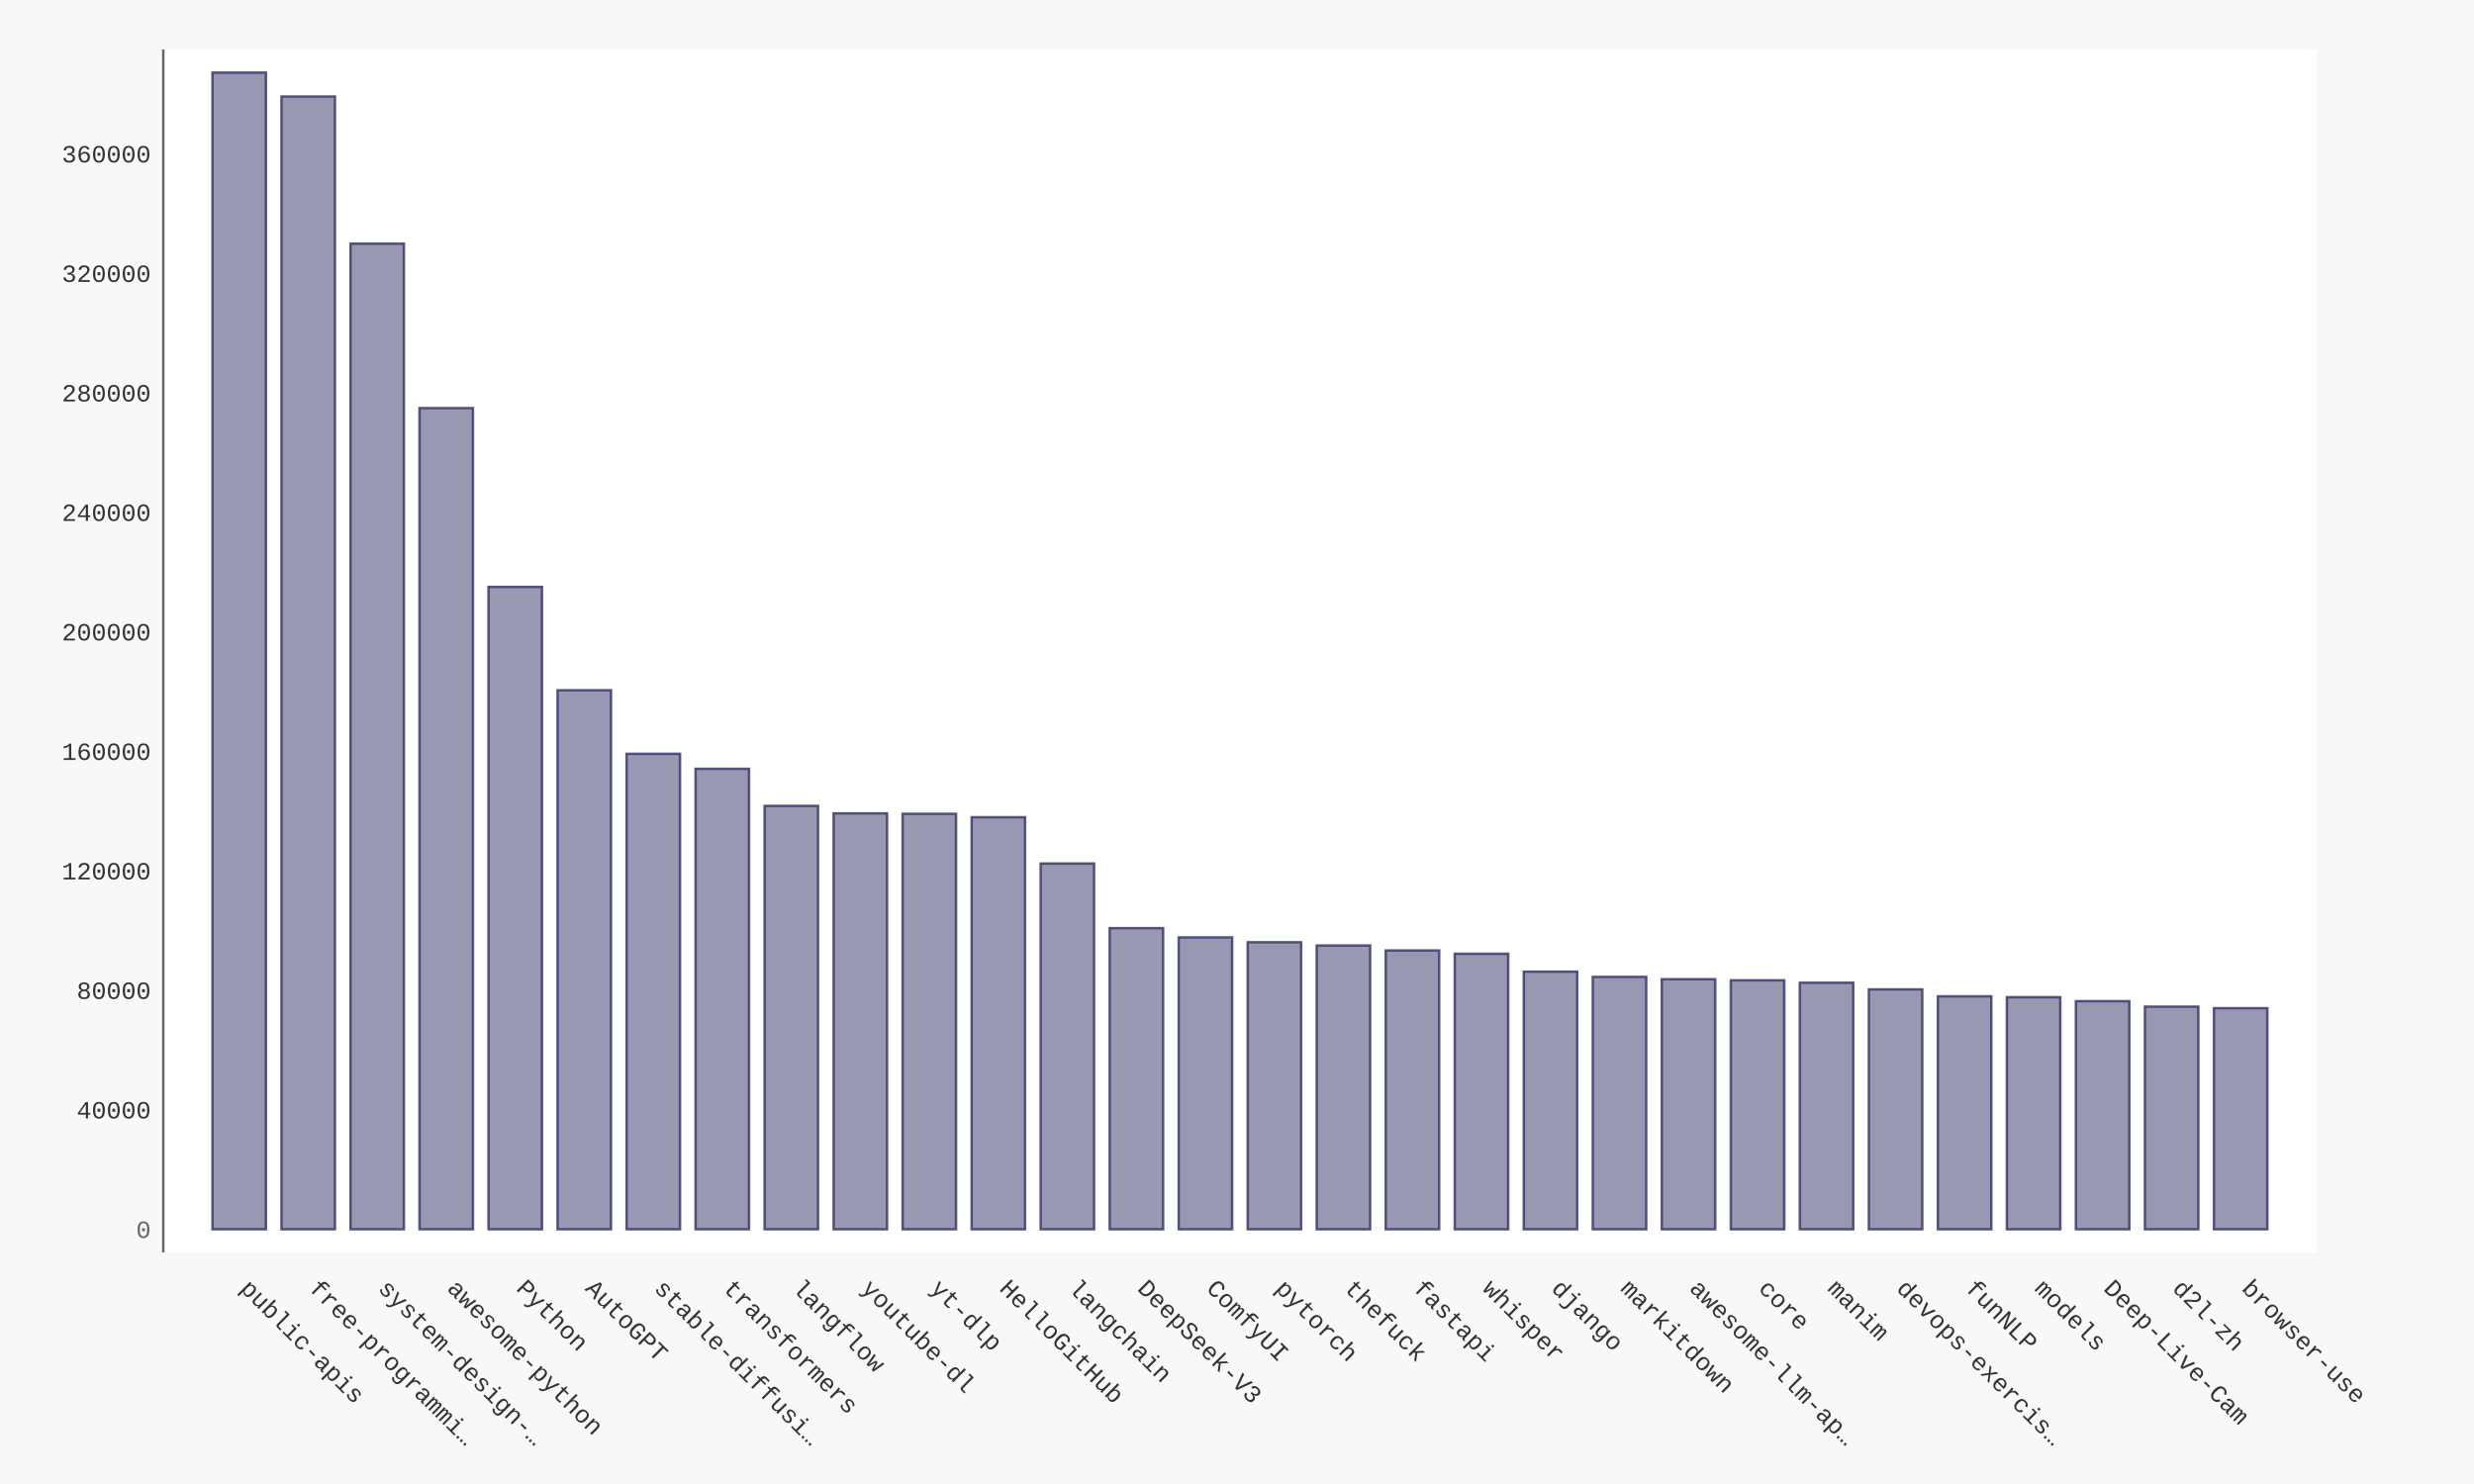
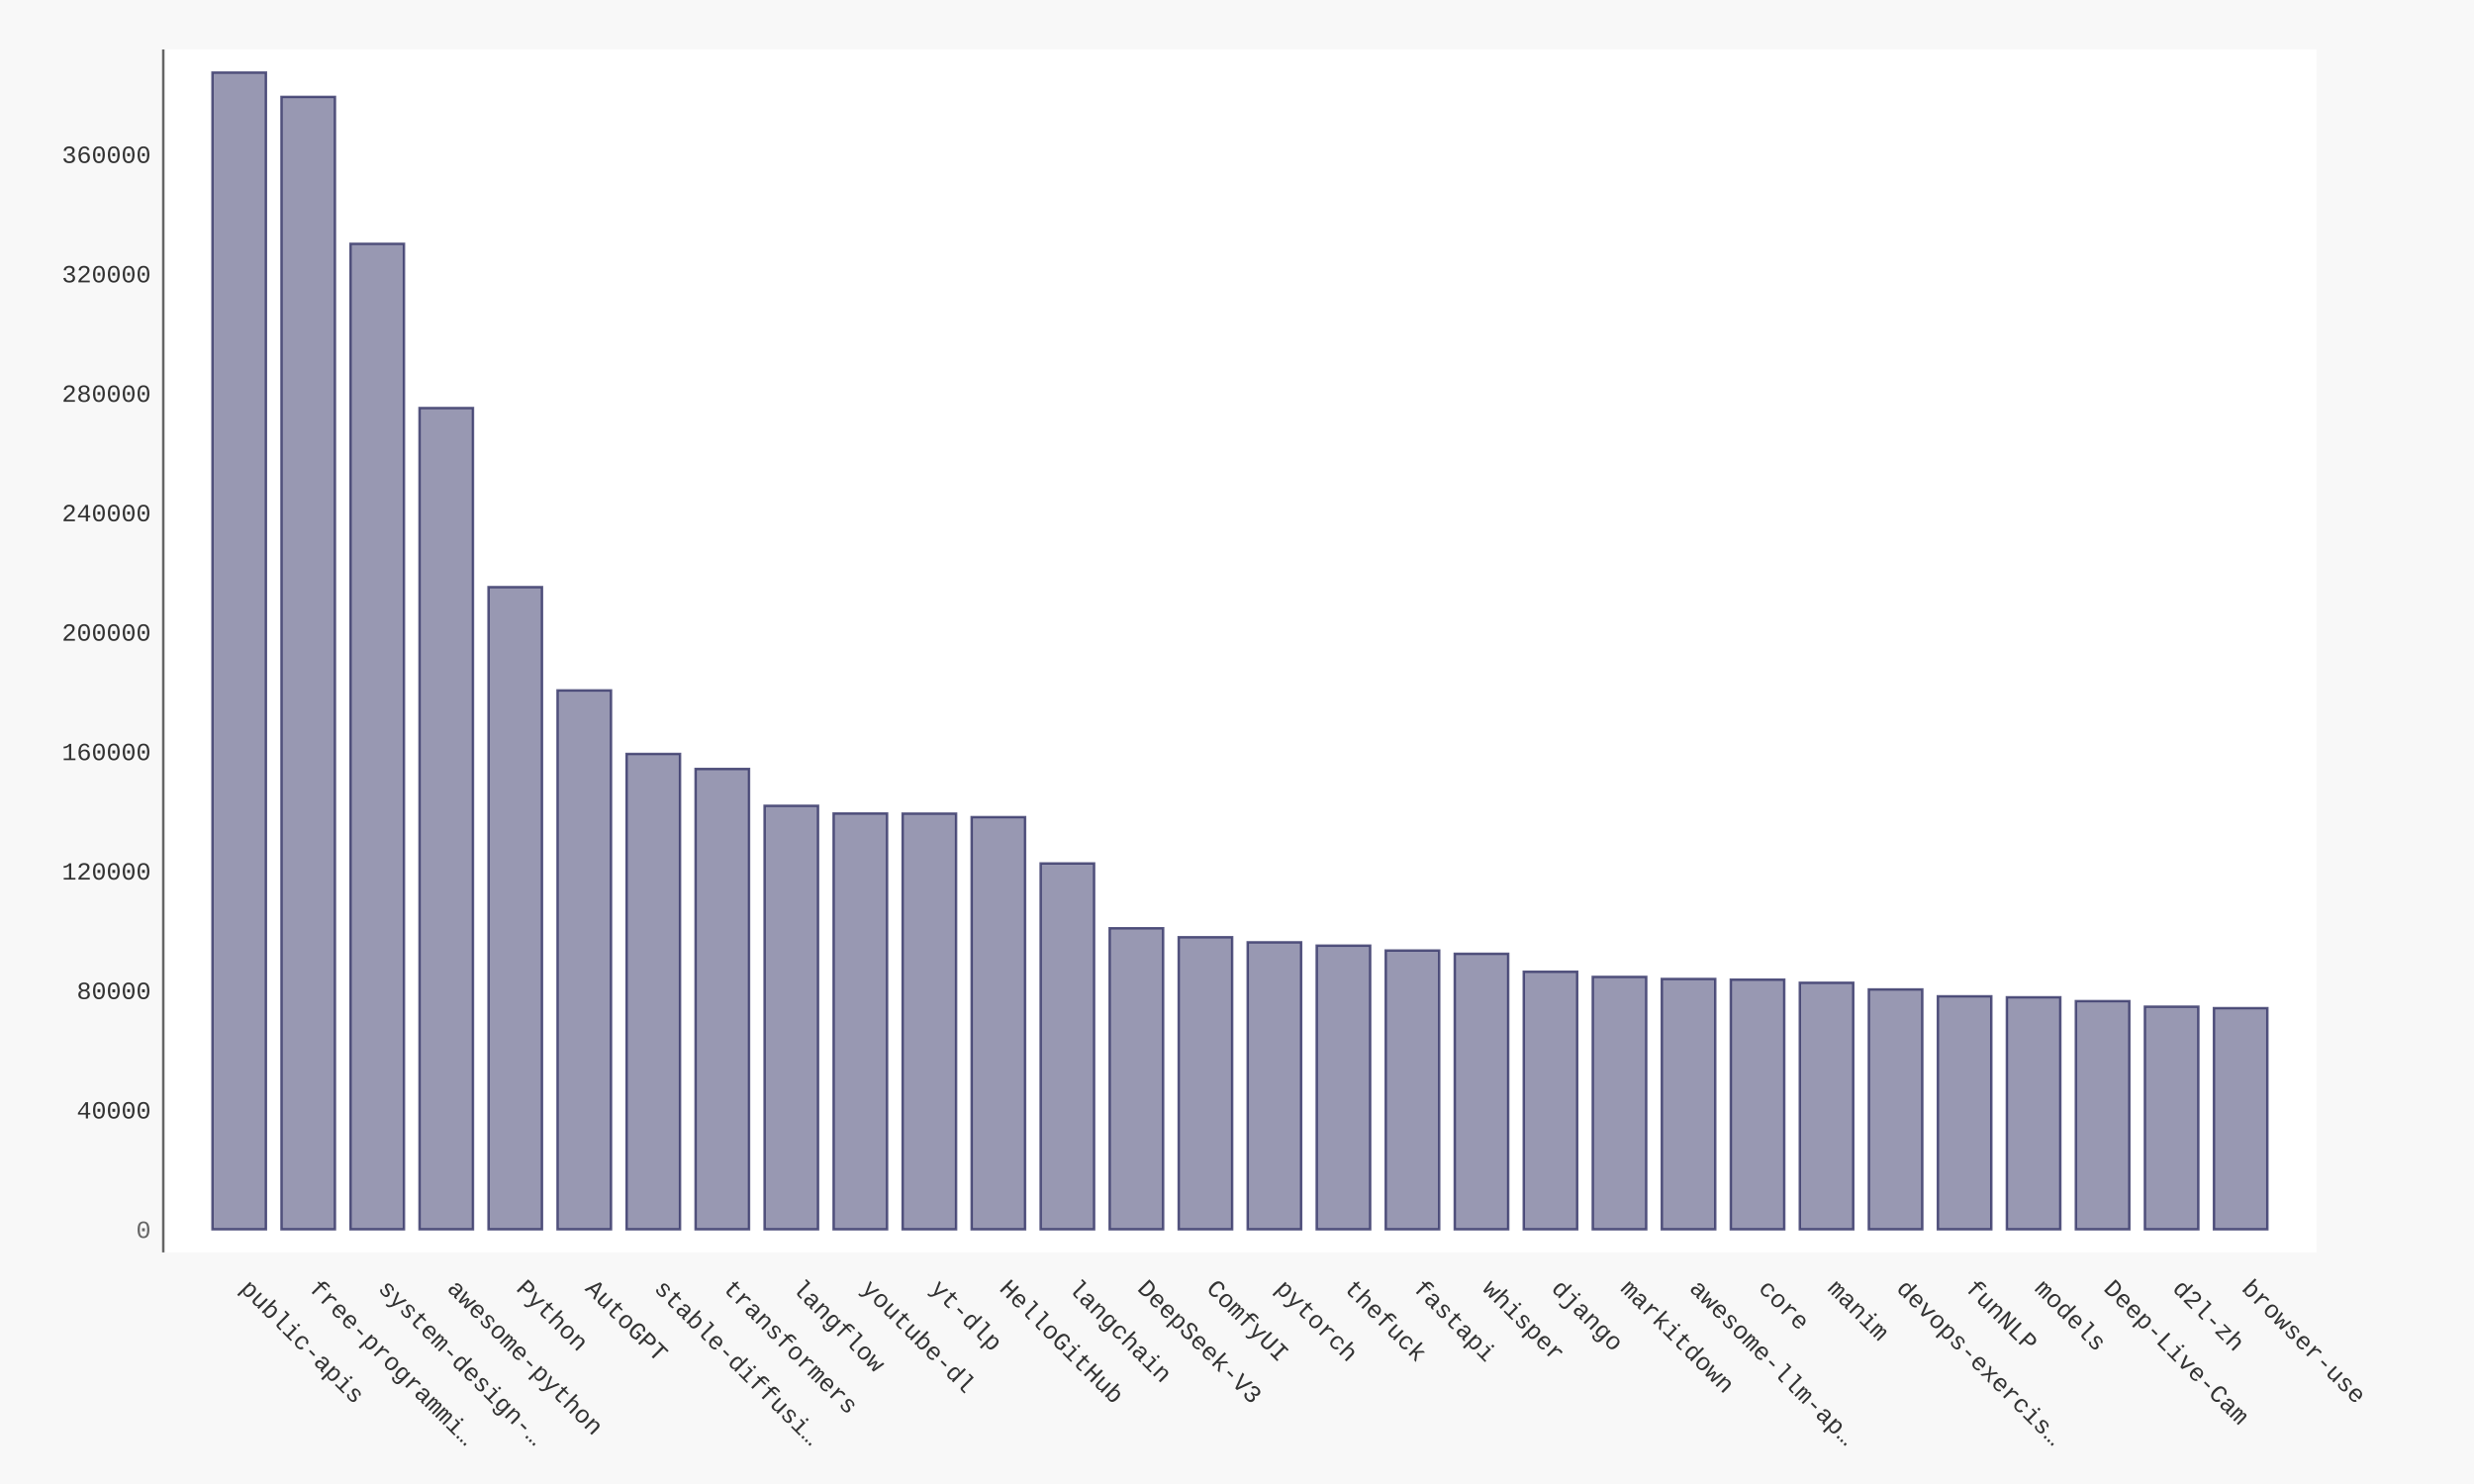
- <svg xmlns="http://www.w3.org/2000/svg" xmlns:xlink="http://www.w3.org/1999/xlink" id="chart-f9e00564-3231-4e1b-9643-16012930f23b" class="pygal-chart" viewBox="0 0 1000 600">
+ <svg xmlns="http://www.w3.org/2000/svg" xmlns:xlink="http://www.w3.org/1999/xlink" id="chart-04f6d96b-ba4d-42b1-bc1d-59f795918629" class="pygal-chart" viewBox="0 0 1000 600">
  <defs>
-     <style type="text/css">#chart-f9e00564-3231-4e1b-9643-16012930f23b{-webkit-user-select:none;-webkit-font-smoothing:antialiased;font-family:Consolas,"Liberation Mono",Menlo,Courier,monospace}#chart-f9e00564-3231-4e1b-9643-16012930f23b .title{font-family:Consolas,"Liberation Mono",Menlo,Courier,monospace;font-size:16px}#chart-f9e00564-3231-4e1b-9643-16012930f23b .legends .legend text{font-family:Consolas,"Liberation Mono",Menlo,Courier,monospace;font-size:14px}#chart-f9e00564-3231-4e1b-9643-16012930f23b .axis text{font-family:Consolas,"Liberation Mono",Menlo,Courier,monospace;font-size:10px}#chart-f9e00564-3231-4e1b-9643-16012930f23b .axis text.major{font-family:Consolas,"Liberation Mono",Menlo,Courier,monospace;font-size:10px}#chart-f9e00564-3231-4e1b-9643-16012930f23b .text-overlay text.value{font-family:Consolas,"Liberation Mono",Menlo,Courier,monospace;font-size:16px}#chart-f9e00564-3231-4e1b-9643-16012930f23b .text-overlay text.label{font-family:Consolas,"Liberation Mono",Menlo,Courier,monospace;font-size:10px}#chart-f9e00564-3231-4e1b-9643-16012930f23b .tooltip{font-family:Consolas,"Liberation Mono",Menlo,Courier,monospace;font-size:14px}#chart-f9e00564-3231-4e1b-9643-16012930f23b text.no_data{font-family:Consolas,"Liberation Mono",Menlo,Courier,monospace;font-size:64px}
- #chart-f9e00564-3231-4e1b-9643-16012930f23b{background-color:#f8f8f8}#chart-f9e00564-3231-4e1b-9643-16012930f23b path,#chart-f9e00564-3231-4e1b-9643-16012930f23b line,#chart-f9e00564-3231-4e1b-9643-16012930f23b rect,#chart-f9e00564-3231-4e1b-9643-16012930f23b circle{-webkit-transition:250ms ease-in;-moz-transition:250ms ease-in;transition:250ms ease-in}#chart-f9e00564-3231-4e1b-9643-16012930f23b .graph &gt; .background{fill:#f8f8f8}#chart-f9e00564-3231-4e1b-9643-16012930f23b .plot &gt; .background{fill:#ffffff}#chart-f9e00564-3231-4e1b-9643-16012930f23b .graph{fill:#333}#chart-f9e00564-3231-4e1b-9643-16012930f23b text.no_data{fill:#666}#chart-f9e00564-3231-4e1b-9643-16012930f23b .title{fill:#666}#chart-f9e00564-3231-4e1b-9643-16012930f23b .legends .legend text{fill:#333}#chart-f9e00564-3231-4e1b-9643-16012930f23b .legends .legend:hover text{fill:#666}#chart-f9e00564-3231-4e1b-9643-16012930f23b .axis .line{stroke:#666}#chart-f9e00564-3231-4e1b-9643-16012930f23b .axis .guide.line{stroke:rgba(0,0,0,0.5)}#chart-f9e00564-3231-4e1b-9643-16012930f23b .axis .major.line{stroke:#333}#chart-f9e00564-3231-4e1b-9643-16012930f23b .axis text.major{fill:#666}#chart-f9e00564-3231-4e1b-9643-16012930f23b .axis.y .guides:hover .guide.line,#chart-f9e00564-3231-4e1b-9643-16012930f23b .line-graph .axis.x .guides:hover .guide.line,#chart-f9e00564-3231-4e1b-9643-16012930f23b .stackedline-graph .axis.x .guides:hover .guide.line,#chart-f9e00564-3231-4e1b-9643-16012930f23b .xy-graph .axis.x .guides:hover .guide.line{stroke:#666}#chart-f9e00564-3231-4e1b-9643-16012930f23b .axis .guides:hover text{fill:#666}#chart-f9e00564-3231-4e1b-9643-16012930f23b .reactive{fill-opacity:.5;stroke-opacity:.8;stroke-width:1}#chart-f9e00564-3231-4e1b-9643-16012930f23b .ci{stroke:#333}#chart-f9e00564-3231-4e1b-9643-16012930f23b .reactive.active,#chart-f9e00564-3231-4e1b-9643-16012930f23b .active .reactive{fill-opacity:.9;stroke-opacity:.9;stroke-width:4}#chart-f9e00564-3231-4e1b-9643-16012930f23b .ci .reactive.active{stroke-width:1.5}#chart-f9e00564-3231-4e1b-9643-16012930f23b .series text{fill:#666}#chart-f9e00564-3231-4e1b-9643-16012930f23b .tooltip rect{fill:#ffffff;stroke:#666;-webkit-transition:opacity 250ms ease-in;-moz-transition:opacity 250ms ease-in;transition:opacity 250ms ease-in}#chart-f9e00564-3231-4e1b-9643-16012930f23b .tooltip .label{fill:#333}#chart-f9e00564-3231-4e1b-9643-16012930f23b .tooltip .label{fill:#333}#chart-f9e00564-3231-4e1b-9643-16012930f23b .tooltip .legend{font-size:.8em;fill:rgba(0,0,0,0.5)}#chart-f9e00564-3231-4e1b-9643-16012930f23b .tooltip .x_label{font-size:.6em;fill:#666}#chart-f9e00564-3231-4e1b-9643-16012930f23b .tooltip .xlink{font-size:.5em;text-decoration:underline}#chart-f9e00564-3231-4e1b-9643-16012930f23b .tooltip .value{font-size:1.5em}#chart-f9e00564-3231-4e1b-9643-16012930f23b .bound{font-size:.5em}#chart-f9e00564-3231-4e1b-9643-16012930f23b .max-value{font-size:.75em;fill:rgba(0,0,0,0.5)}#chart-f9e00564-3231-4e1b-9643-16012930f23b .map-element{fill:#ffffff;stroke:rgba(0,0,0,0.5) !important}#chart-f9e00564-3231-4e1b-9643-16012930f23b .map-element .reactive{fill-opacity:inherit;stroke-opacity:inherit}#chart-f9e00564-3231-4e1b-9643-16012930f23b .color-0,#chart-f9e00564-3231-4e1b-9643-16012930f23b .color-0 a:visited{stroke:#333366;fill:#333366}#chart-f9e00564-3231-4e1b-9643-16012930f23b .text-overlay .color-0 text{fill:black}
- #chart-f9e00564-3231-4e1b-9643-16012930f23b text.no_data{text-anchor:middle}#chart-f9e00564-3231-4e1b-9643-16012930f23b .guide.line{fill:none}#chart-f9e00564-3231-4e1b-9643-16012930f23b .centered{text-anchor:middle}#chart-f9e00564-3231-4e1b-9643-16012930f23b .title{text-anchor:middle}#chart-f9e00564-3231-4e1b-9643-16012930f23b .legends .legend text{fill-opacity:1}#chart-f9e00564-3231-4e1b-9643-16012930f23b .axis.x text{text-anchor:middle}#chart-f9e00564-3231-4e1b-9643-16012930f23b .axis.x:not(.web) text[transform]{text-anchor:start}#chart-f9e00564-3231-4e1b-9643-16012930f23b .axis.x:not(.web) text[transform].backwards{text-anchor:end}#chart-f9e00564-3231-4e1b-9643-16012930f23b .axis.y text{text-anchor:end}#chart-f9e00564-3231-4e1b-9643-16012930f23b .axis.y text[transform].backwards{text-anchor:start}#chart-f9e00564-3231-4e1b-9643-16012930f23b .axis.y2 text{text-anchor:start}#chart-f9e00564-3231-4e1b-9643-16012930f23b .axis.y2 text[transform].backwards{text-anchor:end}#chart-f9e00564-3231-4e1b-9643-16012930f23b .axis .guide.line{stroke-dasharray:4,4;stroke:black}#chart-f9e00564-3231-4e1b-9643-16012930f23b .axis .major.guide.line{stroke-dasharray:6,6;stroke:black}#chart-f9e00564-3231-4e1b-9643-16012930f23b .horizontal .axis.y .guide.line,#chart-f9e00564-3231-4e1b-9643-16012930f23b .horizontal .axis.y2 .guide.line,#chart-f9e00564-3231-4e1b-9643-16012930f23b .vertical .axis.x .guide.line{opacity:0}#chart-f9e00564-3231-4e1b-9643-16012930f23b .horizontal .axis.always_show .guide.line,#chart-f9e00564-3231-4e1b-9643-16012930f23b .vertical .axis.always_show .guide.line{opacity:1 !important}#chart-f9e00564-3231-4e1b-9643-16012930f23b .axis.y .guides:hover .guide.line,#chart-f9e00564-3231-4e1b-9643-16012930f23b .axis.y2 .guides:hover .guide.line,#chart-f9e00564-3231-4e1b-9643-16012930f23b .axis.x .guides:hover .guide.line{opacity:1}#chart-f9e00564-3231-4e1b-9643-16012930f23b .axis .guides:hover text{opacity:1}#chart-f9e00564-3231-4e1b-9643-16012930f23b .nofill{fill:none}#chart-f9e00564-3231-4e1b-9643-16012930f23b .subtle-fill{fill-opacity:.2}#chart-f9e00564-3231-4e1b-9643-16012930f23b .dot{stroke-width:1px;fill-opacity:1;stroke-opacity:1}#chart-f9e00564-3231-4e1b-9643-16012930f23b .dot.active{stroke-width:5px}#chart-f9e00564-3231-4e1b-9643-16012930f23b .dot.negative{fill:transparent}#chart-f9e00564-3231-4e1b-9643-16012930f23b text,#chart-f9e00564-3231-4e1b-9643-16012930f23b tspan{stroke:none !important}#chart-f9e00564-3231-4e1b-9643-16012930f23b .series text.active{opacity:1}#chart-f9e00564-3231-4e1b-9643-16012930f23b .tooltip rect{fill-opacity:.95;stroke-width:.5}#chart-f9e00564-3231-4e1b-9643-16012930f23b .tooltip text{fill-opacity:1}#chart-f9e00564-3231-4e1b-9643-16012930f23b .showable{visibility:hidden}#chart-f9e00564-3231-4e1b-9643-16012930f23b .showable.shown{visibility:visible}#chart-f9e00564-3231-4e1b-9643-16012930f23b .gauge-background{fill:rgba(229,229,229,1);stroke:none}#chart-f9e00564-3231-4e1b-9643-16012930f23b .bg-lines{stroke:#f8f8f8;stroke-width:2px}</style>
+     <style type="text/css">#chart-04f6d96b-ba4d-42b1-bc1d-59f795918629{-webkit-user-select:none;-webkit-font-smoothing:antialiased;font-family:Consolas,"Liberation Mono",Menlo,Courier,monospace}#chart-04f6d96b-ba4d-42b1-bc1d-59f795918629 .title{font-family:Consolas,"Liberation Mono",Menlo,Courier,monospace;font-size:16px}#chart-04f6d96b-ba4d-42b1-bc1d-59f795918629 .legends .legend text{font-family:Consolas,"Liberation Mono",Menlo,Courier,monospace;font-size:14px}#chart-04f6d96b-ba4d-42b1-bc1d-59f795918629 .axis text{font-family:Consolas,"Liberation Mono",Menlo,Courier,monospace;font-size:10px}#chart-04f6d96b-ba4d-42b1-bc1d-59f795918629 .axis text.major{font-family:Consolas,"Liberation Mono",Menlo,Courier,monospace;font-size:10px}#chart-04f6d96b-ba4d-42b1-bc1d-59f795918629 .text-overlay text.value{font-family:Consolas,"Liberation Mono",Menlo,Courier,monospace;font-size:16px}#chart-04f6d96b-ba4d-42b1-bc1d-59f795918629 .text-overlay text.label{font-family:Consolas,"Liberation Mono",Menlo,Courier,monospace;font-size:10px}#chart-04f6d96b-ba4d-42b1-bc1d-59f795918629 .tooltip{font-family:Consolas,"Liberation Mono",Menlo,Courier,monospace;font-size:14px}#chart-04f6d96b-ba4d-42b1-bc1d-59f795918629 text.no_data{font-family:Consolas,"Liberation Mono",Menlo,Courier,monospace;font-size:64px}
+ #chart-04f6d96b-ba4d-42b1-bc1d-59f795918629{background-color:#f8f8f8}#chart-04f6d96b-ba4d-42b1-bc1d-59f795918629 path,#chart-04f6d96b-ba4d-42b1-bc1d-59f795918629 line,#chart-04f6d96b-ba4d-42b1-bc1d-59f795918629 rect,#chart-04f6d96b-ba4d-42b1-bc1d-59f795918629 circle{-webkit-transition:250ms ease-in;-moz-transition:250ms ease-in;transition:250ms ease-in}#chart-04f6d96b-ba4d-42b1-bc1d-59f795918629 .graph &gt; .background{fill:#f8f8f8}#chart-04f6d96b-ba4d-42b1-bc1d-59f795918629 .plot &gt; .background{fill:#ffffff}#chart-04f6d96b-ba4d-42b1-bc1d-59f795918629 .graph{fill:#333}#chart-04f6d96b-ba4d-42b1-bc1d-59f795918629 text.no_data{fill:#666}#chart-04f6d96b-ba4d-42b1-bc1d-59f795918629 .title{fill:#666}#chart-04f6d96b-ba4d-42b1-bc1d-59f795918629 .legends .legend text{fill:#333}#chart-04f6d96b-ba4d-42b1-bc1d-59f795918629 .legends .legend:hover text{fill:#666}#chart-04f6d96b-ba4d-42b1-bc1d-59f795918629 .axis .line{stroke:#666}#chart-04f6d96b-ba4d-42b1-bc1d-59f795918629 .axis .guide.line{stroke:rgba(0,0,0,0.5)}#chart-04f6d96b-ba4d-42b1-bc1d-59f795918629 .axis .major.line{stroke:#333}#chart-04f6d96b-ba4d-42b1-bc1d-59f795918629 .axis text.major{fill:#666}#chart-04f6d96b-ba4d-42b1-bc1d-59f795918629 .axis.y .guides:hover .guide.line,#chart-04f6d96b-ba4d-42b1-bc1d-59f795918629 .line-graph .axis.x .guides:hover .guide.line,#chart-04f6d96b-ba4d-42b1-bc1d-59f795918629 .stackedline-graph .axis.x .guides:hover .guide.line,#chart-04f6d96b-ba4d-42b1-bc1d-59f795918629 .xy-graph .axis.x .guides:hover .guide.line{stroke:#666}#chart-04f6d96b-ba4d-42b1-bc1d-59f795918629 .axis .guides:hover text{fill:#666}#chart-04f6d96b-ba4d-42b1-bc1d-59f795918629 .reactive{fill-opacity:.5;stroke-opacity:.8;stroke-width:1}#chart-04f6d96b-ba4d-42b1-bc1d-59f795918629 .ci{stroke:#333}#chart-04f6d96b-ba4d-42b1-bc1d-59f795918629 .reactive.active,#chart-04f6d96b-ba4d-42b1-bc1d-59f795918629 .active .reactive{fill-opacity:.9;stroke-opacity:.9;stroke-width:4}#chart-04f6d96b-ba4d-42b1-bc1d-59f795918629 .ci .reactive.active{stroke-width:1.5}#chart-04f6d96b-ba4d-42b1-bc1d-59f795918629 .series text{fill:#666}#chart-04f6d96b-ba4d-42b1-bc1d-59f795918629 .tooltip rect{fill:#ffffff;stroke:#666;-webkit-transition:opacity 250ms ease-in;-moz-transition:opacity 250ms ease-in;transition:opacity 250ms ease-in}#chart-04f6d96b-ba4d-42b1-bc1d-59f795918629 .tooltip .label{fill:#333}#chart-04f6d96b-ba4d-42b1-bc1d-59f795918629 .tooltip .label{fill:#333}#chart-04f6d96b-ba4d-42b1-bc1d-59f795918629 .tooltip .legend{font-size:.8em;fill:rgba(0,0,0,0.5)}#chart-04f6d96b-ba4d-42b1-bc1d-59f795918629 .tooltip .x_label{font-size:.6em;fill:#666}#chart-04f6d96b-ba4d-42b1-bc1d-59f795918629 .tooltip .xlink{font-size:.5em;text-decoration:underline}#chart-04f6d96b-ba4d-42b1-bc1d-59f795918629 .tooltip .value{font-size:1.5em}#chart-04f6d96b-ba4d-42b1-bc1d-59f795918629 .bound{font-size:.5em}#chart-04f6d96b-ba4d-42b1-bc1d-59f795918629 .max-value{font-size:.75em;fill:rgba(0,0,0,0.5)}#chart-04f6d96b-ba4d-42b1-bc1d-59f795918629 .map-element{fill:#ffffff;stroke:rgba(0,0,0,0.5) !important}#chart-04f6d96b-ba4d-42b1-bc1d-59f795918629 .map-element .reactive{fill-opacity:inherit;stroke-opacity:inherit}#chart-04f6d96b-ba4d-42b1-bc1d-59f795918629 .color-0,#chart-04f6d96b-ba4d-42b1-bc1d-59f795918629 .color-0 a:visited{stroke:#333366;fill:#333366}#chart-04f6d96b-ba4d-42b1-bc1d-59f795918629 .text-overlay .color-0 text{fill:black}
+ #chart-04f6d96b-ba4d-42b1-bc1d-59f795918629 text.no_data{text-anchor:middle}#chart-04f6d96b-ba4d-42b1-bc1d-59f795918629 .guide.line{fill:none}#chart-04f6d96b-ba4d-42b1-bc1d-59f795918629 .centered{text-anchor:middle}#chart-04f6d96b-ba4d-42b1-bc1d-59f795918629 .title{text-anchor:middle}#chart-04f6d96b-ba4d-42b1-bc1d-59f795918629 .legends .legend text{fill-opacity:1}#chart-04f6d96b-ba4d-42b1-bc1d-59f795918629 .axis.x text{text-anchor:middle}#chart-04f6d96b-ba4d-42b1-bc1d-59f795918629 .axis.x:not(.web) text[transform]{text-anchor:start}#chart-04f6d96b-ba4d-42b1-bc1d-59f795918629 .axis.x:not(.web) text[transform].backwards{text-anchor:end}#chart-04f6d96b-ba4d-42b1-bc1d-59f795918629 .axis.y text{text-anchor:end}#chart-04f6d96b-ba4d-42b1-bc1d-59f795918629 .axis.y text[transform].backwards{text-anchor:start}#chart-04f6d96b-ba4d-42b1-bc1d-59f795918629 .axis.y2 text{text-anchor:start}#chart-04f6d96b-ba4d-42b1-bc1d-59f795918629 .axis.y2 text[transform].backwards{text-anchor:end}#chart-04f6d96b-ba4d-42b1-bc1d-59f795918629 .axis .guide.line{stroke-dasharray:4,4;stroke:black}#chart-04f6d96b-ba4d-42b1-bc1d-59f795918629 .axis .major.guide.line{stroke-dasharray:6,6;stroke:black}#chart-04f6d96b-ba4d-42b1-bc1d-59f795918629 .horizontal .axis.y .guide.line,#chart-04f6d96b-ba4d-42b1-bc1d-59f795918629 .horizontal .axis.y2 .guide.line,#chart-04f6d96b-ba4d-42b1-bc1d-59f795918629 .vertical .axis.x .guide.line{opacity:0}#chart-04f6d96b-ba4d-42b1-bc1d-59f795918629 .horizontal .axis.always_show .guide.line,#chart-04f6d96b-ba4d-42b1-bc1d-59f795918629 .vertical .axis.always_show .guide.line{opacity:1 !important}#chart-04f6d96b-ba4d-42b1-bc1d-59f795918629 .axis.y .guides:hover .guide.line,#chart-04f6d96b-ba4d-42b1-bc1d-59f795918629 .axis.y2 .guides:hover .guide.line,#chart-04f6d96b-ba4d-42b1-bc1d-59f795918629 .axis.x .guides:hover .guide.line{opacity:1}#chart-04f6d96b-ba4d-42b1-bc1d-59f795918629 .axis .guides:hover text{opacity:1}#chart-04f6d96b-ba4d-42b1-bc1d-59f795918629 .nofill{fill:none}#chart-04f6d96b-ba4d-42b1-bc1d-59f795918629 .subtle-fill{fill-opacity:.2}#chart-04f6d96b-ba4d-42b1-bc1d-59f795918629 .dot{stroke-width:1px;fill-opacity:1;stroke-opacity:1}#chart-04f6d96b-ba4d-42b1-bc1d-59f795918629 .dot.active{stroke-width:5px}#chart-04f6d96b-ba4d-42b1-bc1d-59f795918629 .dot.negative{fill:transparent}#chart-04f6d96b-ba4d-42b1-bc1d-59f795918629 text,#chart-04f6d96b-ba4d-42b1-bc1d-59f795918629 tspan{stroke:none !important}#chart-04f6d96b-ba4d-42b1-bc1d-59f795918629 .series text.active{opacity:1}#chart-04f6d96b-ba4d-42b1-bc1d-59f795918629 .tooltip rect{fill-opacity:.95;stroke-width:.5}#chart-04f6d96b-ba4d-42b1-bc1d-59f795918629 .tooltip text{fill-opacity:1}#chart-04f6d96b-ba4d-42b1-bc1d-59f795918629 .showable{visibility:hidden}#chart-04f6d96b-ba4d-42b1-bc1d-59f795918629 .showable.shown{visibility:visible}#chart-04f6d96b-ba4d-42b1-bc1d-59f795918629 .gauge-background{fill:rgba(229,229,229,1);stroke:none}#chart-04f6d96b-ba4d-42b1-bc1d-59f795918629 .bg-lines{stroke:#f8f8f8;stroke-width:2px}</style>
  </defs>
  <g class="graph bar-graph vertical">
    <rect x="0" y="0" width="1000" height="600" class="background" />
    <g transform="translate(66, 20)" class="plot">
      <rect x="0" y="0" width="870.36" height="486.36" class="background" />
      <g class="axis y">
        <g class="guides">
          <text x="-5" y="480.507" class="major">0</text>
        </g>
        <g class="guides">
-           <text x="-5" y="432.192" class="">40000</text>
-         </g>
-         <g class="guides">
-           <text x="-5" y="383.877" class="">80000</text>
-         </g>
-         <g class="guides">
-           <text x="-5" y="335.562" class="">120000</text>
-         </g>
-         <g class="guides">
-           <text x="-5" y="287.246" class="">160000</text>
-         </g>
-         <g class="guides">
-           <text x="-5" y="238.931" class="">200000</text>
-         </g>
-         <g class="guides">
-           <text x="-5" y="190.616" class="">240000</text>
-         </g>
-         <g class="guides">
-           <text x="-5" y="142.301" class="">280000</text>
-         </g>
-         <g class="guides">
-           <text x="-5" y="93.985" class="">320000</text>
-         </g>
-         <g class="guides">
-           <text x="-5" y="45.67" class="">360000</text>
+           <text x="-5" y="432.215" class="">40000</text>
+         </g>
+         <g class="guides">
+           <text x="-5" y="383.922" class="">80000</text>
+         </g>
+         <g class="guides">
+           <text x="-5" y="335.63" class="">120000</text>
+         </g>
+         <g class="guides">
+           <text x="-5" y="287.338" class="">160000</text>
+         </g>
+         <g class="guides">
+           <text x="-5" y="239.045" class="">200000</text>
+         </g>
+         <g class="guides">
+           <text x="-5" y="190.753" class="">240000</text>
+         </g>
+         <g class="guides">
+           <text x="-5" y="142.46" class="">280000</text>
+         </g>
+         <g class="guides">
+           <text x="-5" y="94.168" class="">320000</text>
+         </g>
+         <g class="guides">
+           <text x="-5" y="45.875" class="">360000</text>
        </g>
      </g>
      <g class="axis x">
        <path d="M0 0 v486.36" class="line" />
        <g class="guides">
          <path d="M30.686 0 v486.36" class="guide line" />
          <text x="30.686" y="501.36" class="" transform="rotate(45 30.68578 501.3604)">public-apis</text>
        </g>
        <g class="guides">
          <path d="M58.582 0 v486.36" class="guide line" />
          <text x="58.582" y="501.36" class="" transform="rotate(45 58.58195 501.3604)">free-programmi…</text>
        </g>
        <g class="guides">
          <path d="M86.478 0 v486.36" class="guide line" />
          <text x="86.478" y="501.36" class="" transform="rotate(45 86.47812 501.3604)">system-design-…</text>
        </g>
        <g class="guides">
          <path d="M114.374 0 v486.36" class="guide line" />
          <text x="114.374" y="501.36" class="" transform="rotate(45 114.3743 501.3604)">awesome-python</text>
        </g>
        <g class="guides">
          <path d="M142.27 0 v486.36" class="guide line" />
          <text x="142.27" y="501.36" class="" transform="rotate(45 142.2704 501.3604)">Python</text>
        </g>
        <g class="guides">
          <path d="M170.167 0 v486.36" class="guide line" />
          <text x="170.167" y="501.36" class="" transform="rotate(45 170.1666 501.3604)">AutoGPT</text>
        </g>
        <g class="guides">
          <path d="M198.063 0 v486.36" class="guide line" />
          <text x="198.063" y="501.36" class="" transform="rotate(45 198.0628 501.3604)">stable-diffusi…</text>
        </g>
        <g class="guides">
          <path d="M225.959 0 v486.36" class="guide line" />
          <text x="225.959" y="501.36" class="" transform="rotate(45 225.9589 501.3604)">transformers</text>
        </g>
        <g class="guides">
          <path d="M253.855 0 v486.36" class="guide line" />
          <text x="253.855" y="501.36" class="" transform="rotate(45 253.8551 501.3604)">langflow</text>
        </g>
        <g class="guides">
          <path d="M281.751 0 v486.36" class="guide line" />
          <text x="281.751" y="501.36" class="" transform="rotate(45 281.7513 501.3604)">youtube-dl</text>
        </g>
        <g class="guides">
          <path d="M309.647 0 v486.36" class="guide line" />
          <text x="309.647" y="501.36" class="" transform="rotate(45 309.6474 501.3604)">yt-dlp</text>
        </g>
        <g class="guides">
          <path d="M337.544 0 v486.36" class="guide line" />
          <text x="337.544" y="501.36" class="" transform="rotate(45 337.5436 501.3604)">HelloGitHub</text>
        </g>
        <g class="guides">
          <path d="M365.44 0 v486.36" class="guide line" />
          <text x="365.44" y="501.36" class="" transform="rotate(45 365.4398 501.3604)">langchain</text>
        </g>
        <g class="guides">
          <path d="M393.336 0 v486.36" class="guide line" />
          <text x="393.336" y="501.36" class="" transform="rotate(45 393.3359 501.3604)">DeepSeek-V3</text>
        </g>
        <g class="guides">
          <path d="M421.232 0 v486.36" class="guide line" />
          <text x="421.232" y="501.36" class="" transform="rotate(45 421.2321 501.3604)">ComfyUI</text>
        </g>
        <g class="guides">
          <path d="M449.128 0 v486.36" class="guide line" />
          <text x="449.128" y="501.36" class="" transform="rotate(45 449.1283 501.3604)">pytorch</text>
        </g>
        <g class="guides">
          <path d="M477.024 0 v486.36" class="guide line" />
          <text x="477.024" y="501.36" class="" transform="rotate(45 477.0244 501.3604)">thefuck</text>
        </g>
        <g class="guides">
          <path d="M504.921 0 v486.36" class="guide line" />
          <text x="504.921" y="501.36" class="" transform="rotate(45 504.9206 501.3604)">fastapi</text>
        </g>
        <g class="guides">
          <path d="M532.817 0 v486.36" class="guide line" />
          <text x="532.817" y="501.36" class="" transform="rotate(45 532.8168 501.3604)">whisper</text>
        </g>
        <g class="guides">
          <path d="M560.713 0 v486.36" class="guide line" />
          <text x="560.713" y="501.36" class="" transform="rotate(45 560.7129 501.3604)">django</text>
        </g>
        <g class="guides">
          <path d="M588.609 0 v486.36" class="guide line" />
          <text x="588.609" y="501.36" class="" transform="rotate(45 588.6091 501.3604)">markitdown</text>
        </g>
        <g class="guides">
          <path d="M616.505 0 v486.36" class="guide line" />
          <text x="616.505" y="501.36" class="" transform="rotate(45 616.5053 501.3604)">awesome-llm-ap…</text>
        </g>
        <g class="guides">
          <path d="M644.401 0 v486.36" class="guide line" />
          <text x="644.401" y="501.36" class="" transform="rotate(45 644.4014 501.3604)">core</text>
        </g>
        <g class="guides">
          <path d="M672.298 0 v486.36" class="guide line" />
          <text x="672.298" y="501.36" class="" transform="rotate(45 672.2976 501.3604)">manim</text>
        </g>
        <g class="guides">
          <path d="M700.194 0 v486.36" class="guide line" />
          <text x="700.194" y="501.36" class="" transform="rotate(45 700.1938 501.3604)">devops-exercis…</text>
        </g>
        <g class="guides">
          <path d="M728.09 0 v486.36" class="guide line" />
          <text x="728.09" y="501.36" class="" transform="rotate(45 728.0899 501.3604)">funNLP</text>
        </g>
        <g class="guides">
          <path d="M755.986 0 v486.36" class="guide line" />
          <text x="755.986" y="501.36" class="" transform="rotate(45 755.9861 501.3604)">models</text>
        </g>
        <g class="guides">
          <path d="M783.882 0 v486.36" class="guide line" />
          <text x="783.882" y="501.36" class="" transform="rotate(45 783.8823 501.3604)">Deep-Live-Cam</text>
        </g>
        <g class="guides">
          <path d="M811.778 0 v486.36" class="guide line" />
          <text x="811.778" y="501.36" class="" transform="rotate(45 811.7784 501.3604)">d2l-zh</text>
        </g>
        <g class="guides">
          <path d="M839.675 0 v486.36" class="guide line" />
          <text x="839.675" y="501.36" class="" transform="rotate(45 839.6746 501.3604)">browser-use</text>
        </g>
      </g>
      <g class="series serie-0 color-0">
        <g class="bars">
          <g class="bar">
            <a target="_blank" xlink:href="https://github.com/public-apis/public-apis">
              <rect x="19.884" y="9.353" rx="0" ry="0" width="21.603" height="467.654" class="rect reactive tooltip-trigger" />
            </a>
          </g>
          <g class="bar">
            <a target="_blank" xlink:href="https://github.com/EbookFoundation/free-programming-books">
-               <rect x="47.781" y="19.017" rx="0" ry="0" width="21.603" height="457.99" class="rect reactive tooltip-trigger" />
+               <rect x="47.781" y="19.179" rx="0" ry="0" width="21.603" height="457.828" class="rect reactive tooltip-trigger" />
            </a>
          </g>
          <g class="bar">
            <a target="_blank" xlink:href="https://github.com/donnemartin/system-design-primer">
-               <rect x="75.677" y="78.515" rx="0" ry="0" width="21.603" height="398.492" class="rect reactive tooltip-trigger" />
+               <rect x="75.677" y="78.586" rx="0" ry="0" width="21.603" height="398.421" class="rect reactive tooltip-trigger" />
            </a>
          </g>
          <g class="bar">
            <a target="_blank" xlink:href="https://github.com/vinta/awesome-python">
-               <rect x="103.573" y="145.003" rx="0" ry="0" width="21.603" height="332.004" class="rect reactive tooltip-trigger" />
+               <rect x="103.573" y="144.979" rx="0" ry="0" width="21.603" height="332.029" class="rect reactive tooltip-trigger" />
            </a>
          </g>
          <g class="bar">
            <a target="_blank" xlink:href="https://github.com/TheAlgorithms/Python">
-               <rect x="131.469" y="217.3" rx="0" ry="0" width="21.603" height="259.708" class="rect reactive tooltip-trigger" />
+               <rect x="131.469" y="217.384" rx="0" ry="0" width="21.603" height="259.624" class="rect reactive tooltip-trigger" />
            </a>
          </g>
          <g class="bar">
            <a target="_blank" xlink:href="https://github.com/Significant-Gravitas/AutoGPT">
-               <rect x="159.365" y="259.077" rx="0" ry="0" width="21.603" height="217.931" class="rect reactive tooltip-trigger" />
+               <rect x="159.365" y="259.149" rx="0" ry="0" width="21.603" height="217.858" class="rect reactive tooltip-trigger" />
            </a>
          </g>
          <g class="bar">
            <a target="_blank" xlink:href="https://github.com/AUTOMATIC1111/stable-diffusion-webui">
-               <rect x="187.261" y="284.768" rx="0" ry="0" width="21.603" height="192.239" class="rect reactive tooltip-trigger" />
+               <rect x="187.261" y="284.823" rx="0" ry="0" width="21.603" height="192.185" class="rect reactive tooltip-trigger" />
            </a>
          </g>
          <g class="bar">
            <a target="_blank" xlink:href="https://github.com/huggingface/transformers">
-               <rect x="215.158" y="290.838" rx="0" ry="0" width="21.603" height="186.17" class="rect reactive tooltip-trigger" />
+               <rect x="215.158" y="290.893" rx="0" ry="0" width="21.603" height="186.114" class="rect reactive tooltip-trigger" />
            </a>
          </g>
          <g class="bar">
            <a target="_blank" xlink:href="https://github.com/langflow-ai/langflow">
-               <rect x="243.054" y="305.837" rx="0" ry="0" width="21.603" height="171.17" class="rect reactive tooltip-trigger" />
+               <rect x="243.054" y="305.801" rx="0" ry="0" width="21.603" height="171.206" class="rect reactive tooltip-trigger" />
            </a>
          </g>
          <g class="bar">
            <a target="_blank" xlink:href="https://github.com/ytdl-org/youtube-dl">
-               <rect x="270.95" y="308.844" rx="0" ry="0" width="21.603" height="168.164" class="rect reactive tooltip-trigger" />
+               <rect x="270.95" y="308.917" rx="0" ry="0" width="21.603" height="168.09" class="rect reactive tooltip-trigger" />
            </a>
          </g>
          <g class="bar">
            <a target="_blank" xlink:href="https://github.com/yt-dlp/yt-dlp">
-               <rect x="298.846" y="309.026" rx="0" ry="0" width="21.603" height="167.981" class="rect reactive tooltip-trigger" />
+               <rect x="298.846" y="308.964" rx="0" ry="0" width="21.603" height="168.043" class="rect reactive tooltip-trigger" />
            </a>
          </g>
          <g class="bar">
            <a target="_blank" xlink:href="https://github.com/521xueweihan/HelloGitHub">
-               <rect x="326.742" y="310.404" rx="0" ry="0" width="21.603" height="166.603" class="rect reactive tooltip-trigger" />
+               <rect x="326.742" y="310.382" rx="0" ry="0" width="21.603" height="166.626" class="rect reactive tooltip-trigger" />
            </a>
          </g>
          <g class="bar">
            <a target="_blank" xlink:href="https://github.com/langchain-ai/langchain">
-               <rect x="354.638" y="329.132" rx="0" ry="0" width="21.603" height="147.875" class="rect reactive tooltip-trigger" />
+               <rect x="354.638" y="329.1" rx="0" ry="0" width="21.603" height="147.908" class="rect reactive tooltip-trigger" />
            </a>
          </g>
          <g class="bar">
            <a target="_blank" xlink:href="https://github.com/deepseek-ai/DeepSeek-V3">
-               <rect x="382.535" y="355.253" rx="0" ry="0" width="21.603" height="121.754" class="rect reactive tooltip-trigger" />
+               <rect x="382.535" y="355.303" rx="0" ry="0" width="21.603" height="121.704" class="rect reactive tooltip-trigger" />
            </a>
          </g>
          <g class="bar">
            <a target="_blank" xlink:href="https://github.com/comfyanonymous/ComfyUI">
-               <rect x="410.431" y="359.002" rx="0" ry="0" width="21.603" height="118.005" class="rect reactive tooltip-trigger" />
+               <rect x="410.431" y="358.932" rx="0" ry="0" width="21.603" height="118.075" class="rect reactive tooltip-trigger" />
            </a>
          </g>
          <g class="bar">
            <a target="_blank" xlink:href="https://github.com/pytorch/pytorch">
-               <rect x="438.327" y="360.961" rx="0" ry="0" width="21.603" height="116.046" class="rect reactive tooltip-trigger" />
+               <rect x="438.327" y="360.991" rx="0" ry="0" width="21.603" height="116.017" class="rect reactive tooltip-trigger" />
            </a>
          </g>
          <g class="bar">
            <a target="_blank" xlink:href="https://github.com/nvbn/thefuck">
-               <rect x="466.223" y="362.286" rx="0" ry="0" width="21.603" height="114.721" class="rect reactive tooltip-trigger" />
+               <rect x="466.223" y="362.331" rx="0" ry="0" width="21.603" height="114.676" class="rect reactive tooltip-trigger" />
            </a>
          </g>
          <g class="bar">
            <a target="_blank" xlink:href="https://github.com/fastapi/fastapi">
-               <rect x="494.119" y="364.281" rx="0" ry="0" width="21.603" height="112.727" class="rect reactive tooltip-trigger" />
+               <rect x="494.119" y="364.308" rx="0" ry="0" width="21.603" height="112.699" class="rect reactive tooltip-trigger" />
            </a>
          </g>
          <g class="bar">
            <a target="_blank" xlink:href="https://github.com/openai/whisper">
-               <rect x="522.015" y="365.613" rx="0" ry="0" width="21.603" height="111.394" class="rect reactive tooltip-trigger" />
+               <rect x="522.015" y="365.623" rx="0" ry="0" width="21.603" height="111.384" class="rect reactive tooltip-trigger" />
            </a>
          </g>
          <g class="bar">
            <a target="_blank" xlink:href="https://github.com/django/django">
-               <rect x="549.912" y="372.85" rx="0" ry="0" width="21.603" height="104.157" class="rect reactive tooltip-trigger" />
+               <rect x="549.912" y="372.889" rx="0" ry="0" width="21.603" height="104.118" class="rect reactive tooltip-trigger" />
            </a>
          </g>
          <g class="bar">
            <a target="_blank" xlink:href="https://github.com/microsoft/markitdown">
-               <rect x="577.808" y="374.97" rx="0" ry="0" width="21.603" height="102.037" class="rect reactive tooltip-trigger" />
+               <rect x="577.808" y="374.98" rx="0" ry="0" width="21.603" height="102.027" class="rect reactive tooltip-trigger" />
            </a>
          </g>
          <g class="bar">
            <a target="_blank" xlink:href="https://github.com/Shubhamsaboo/awesome-llm-apps">
-               <rect x="605.704" y="375.902" rx="0" ry="0" width="21.603" height="101.106" class="rect reactive tooltip-trigger" />
+               <rect x="605.704" y="375.812" rx="0" ry="0" width="21.603" height="101.196" class="rect reactive tooltip-trigger" />
            </a>
          </g>
          <g class="bar">
            <a target="_blank" xlink:href="https://github.com/home-assistant/core">
-               <rect x="633.6" y="376.345" rx="0" ry="0" width="21.603" height="100.662" class="rect reactive tooltip-trigger" />
+               <rect x="633.6" y="376.088" rx="0" ry="0" width="21.603" height="100.919" class="rect reactive tooltip-trigger" />
            </a>
          </g>
          <g class="bar">
            <a target="_blank" xlink:href="https://github.com/3b1b/manim">
-               <rect x="661.496" y="377.329" rx="0" ry="0" width="21.603" height="99.678" class="rect reactive tooltip-trigger" />
+               <rect x="661.496" y="377.352" rx="0" ry="0" width="21.603" height="99.655" class="rect reactive tooltip-trigger" />
            </a>
          </g>
          <g class="bar">
            <a target="_blank" xlink:href="https://github.com/bregman-arie/devops-exercises">
-               <rect x="689.392" y="380.005" rx="0" ry="0" width="21.603" height="97.003" class="rect reactive tooltip-trigger" />
+               <rect x="689.392" y="380.039" rx="0" ry="0" width="21.603" height="96.969" class="rect reactive tooltip-trigger" />
            </a>
          </g>
          <g class="bar">
            <a target="_blank" xlink:href="https://github.com/fighting41love/funNLP">
-               <rect x="717.289" y="382.816" rx="0" ry="0" width="21.603" height="94.192" class="rect reactive tooltip-trigger" />
+               <rect x="717.289" y="382.818" rx="0" ry="0" width="21.603" height="94.19" class="rect reactive tooltip-trigger" />
            </a>
          </g>
          <g class="bar">
            <a target="_blank" xlink:href="https://github.com/tensorflow/models">
-               <rect x="745.185" y="383.175" rx="0" ry="0" width="21.603" height="93.832" class="rect reactive tooltip-trigger" />
+               <rect x="745.185" y="383.216" rx="0" ry="0" width="21.603" height="93.791" class="rect reactive tooltip-trigger" />
            </a>
          </g>
          <g class="bar">
            <a target="_blank" xlink:href="https://github.com/hacksider/Deep-Live-Cam">
-               <rect x="773.081" y="384.765" rx="0" ry="0" width="21.603" height="92.242" class="rect reactive tooltip-trigger" />
+               <rect x="773.081" y="384.769" rx="0" ry="0" width="21.603" height="92.239" class="rect reactive tooltip-trigger" />
            </a>
          </g>
          <g class="bar">
            <a target="_blank" xlink:href="https://github.com/d2l-ai/d2l-zh">
-               <rect x="800.977" y="386.994" rx="0" ry="0" width="21.603" height="90.014" class="rect reactive tooltip-trigger" />
+               <rect x="800.977" y="387.019" rx="0" ry="0" width="21.603" height="89.988" class="rect reactive tooltip-trigger" />
            </a>
          </g>
          <g class="bar">
            <a target="_blank" xlink:href="https://github.com/browser-use/browser-use">
-               <rect x="828.873" y="387.616" rx="0" ry="0" width="21.603" height="89.392" class="rect reactive tooltip-trigger" />
+               <rect x="828.873" y="387.607" rx="0" ry="0" width="21.603" height="89.4" class="rect reactive tooltip-trigger" />
            </a>
          </g>
        </g>
      </g>
    </g>
    <g class="titles" />
    <g transform="translate(66, 20)" class="plot overlay">
      <g class="series serie-0 color-0" />
    </g>
    <g transform="translate(66, 20)" class="plot text-overlay">
      <g class="series serie-0 color-0" />
    </g>
    <g transform="translate(66, 20)" class="plot tooltip-overlay">
      <g transform="translate(0 0)" style="opacity: 0" class="tooltip">
        <rect rx="0" ry="0" width="0" height="0" class="tooltip-box" />
        <g class="text" />
      </g>
    </g>
  </g>
</svg>
